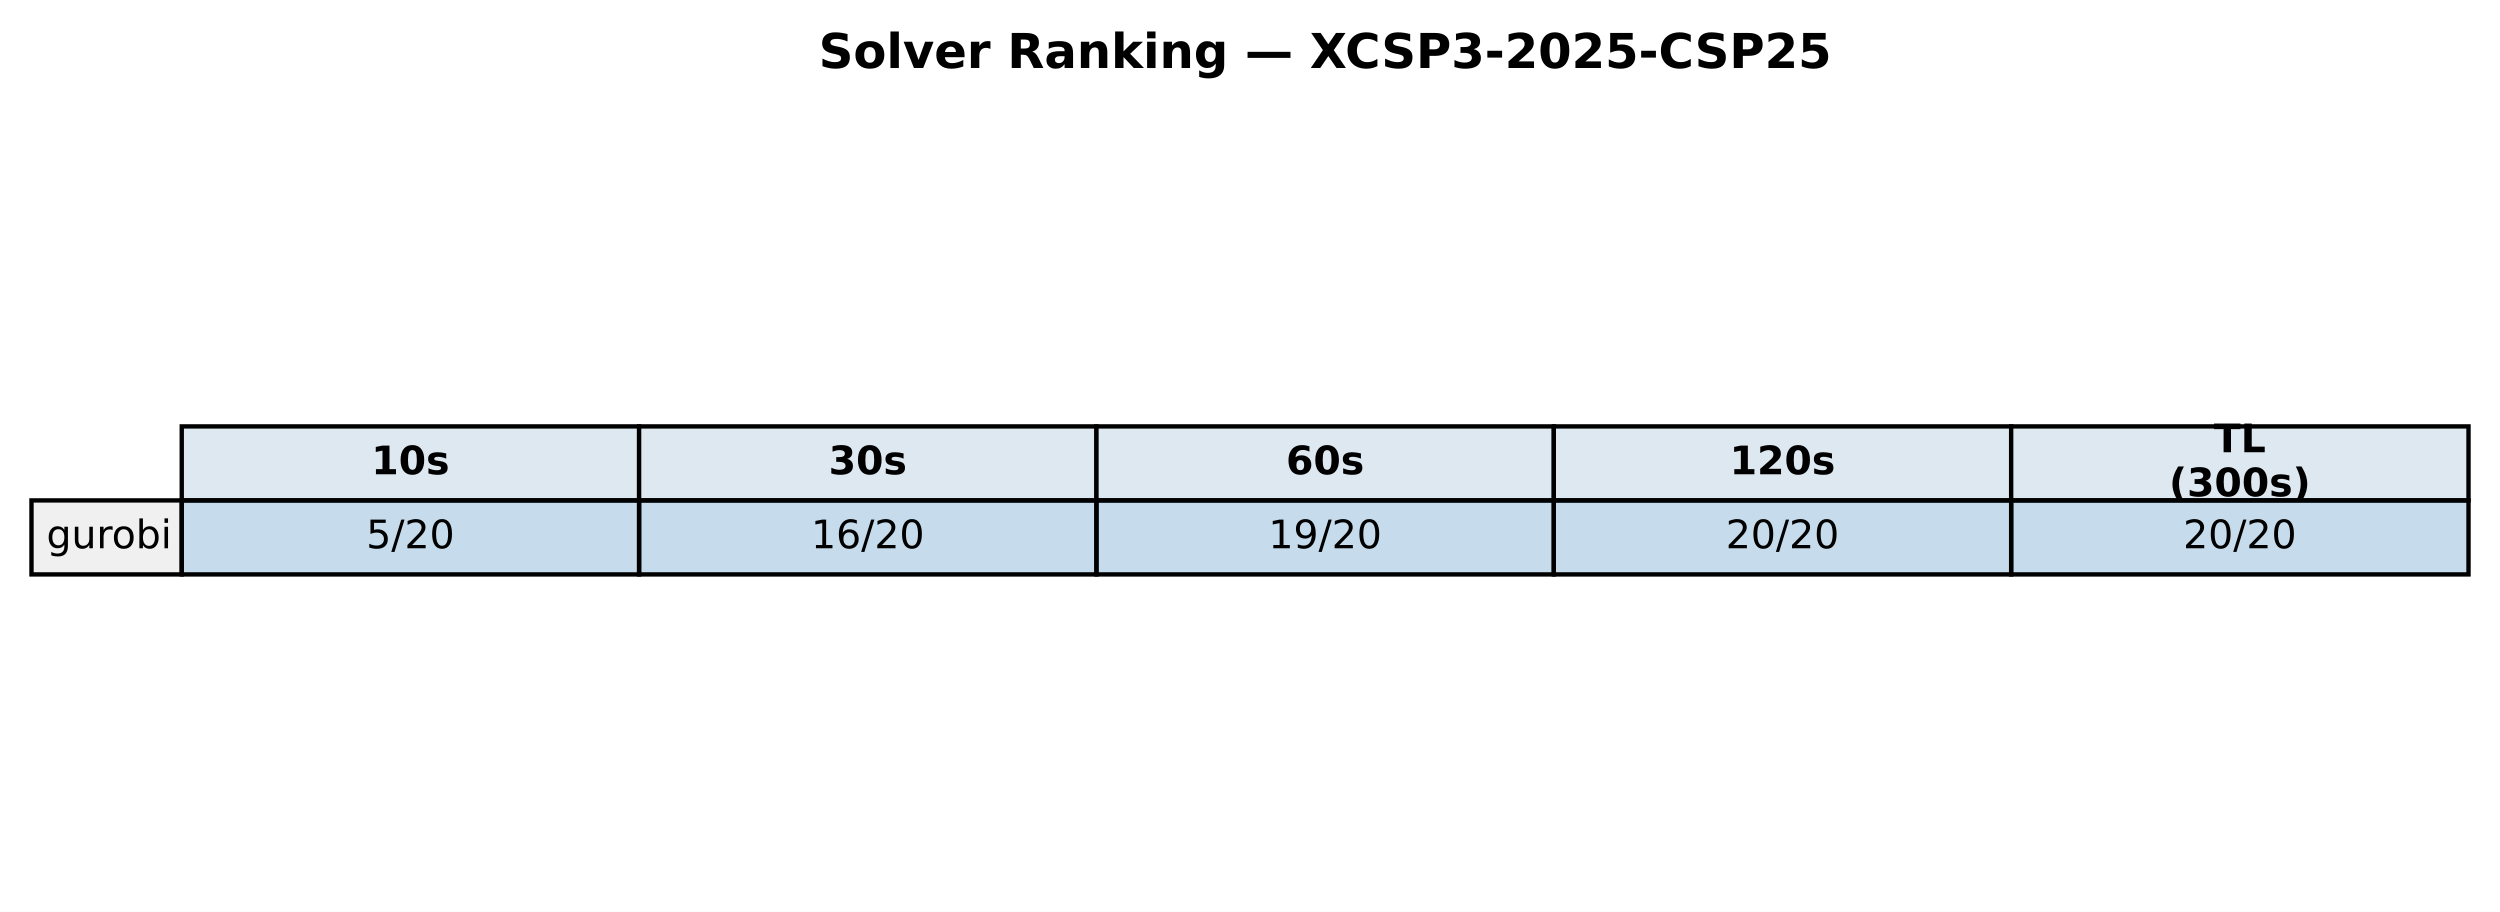
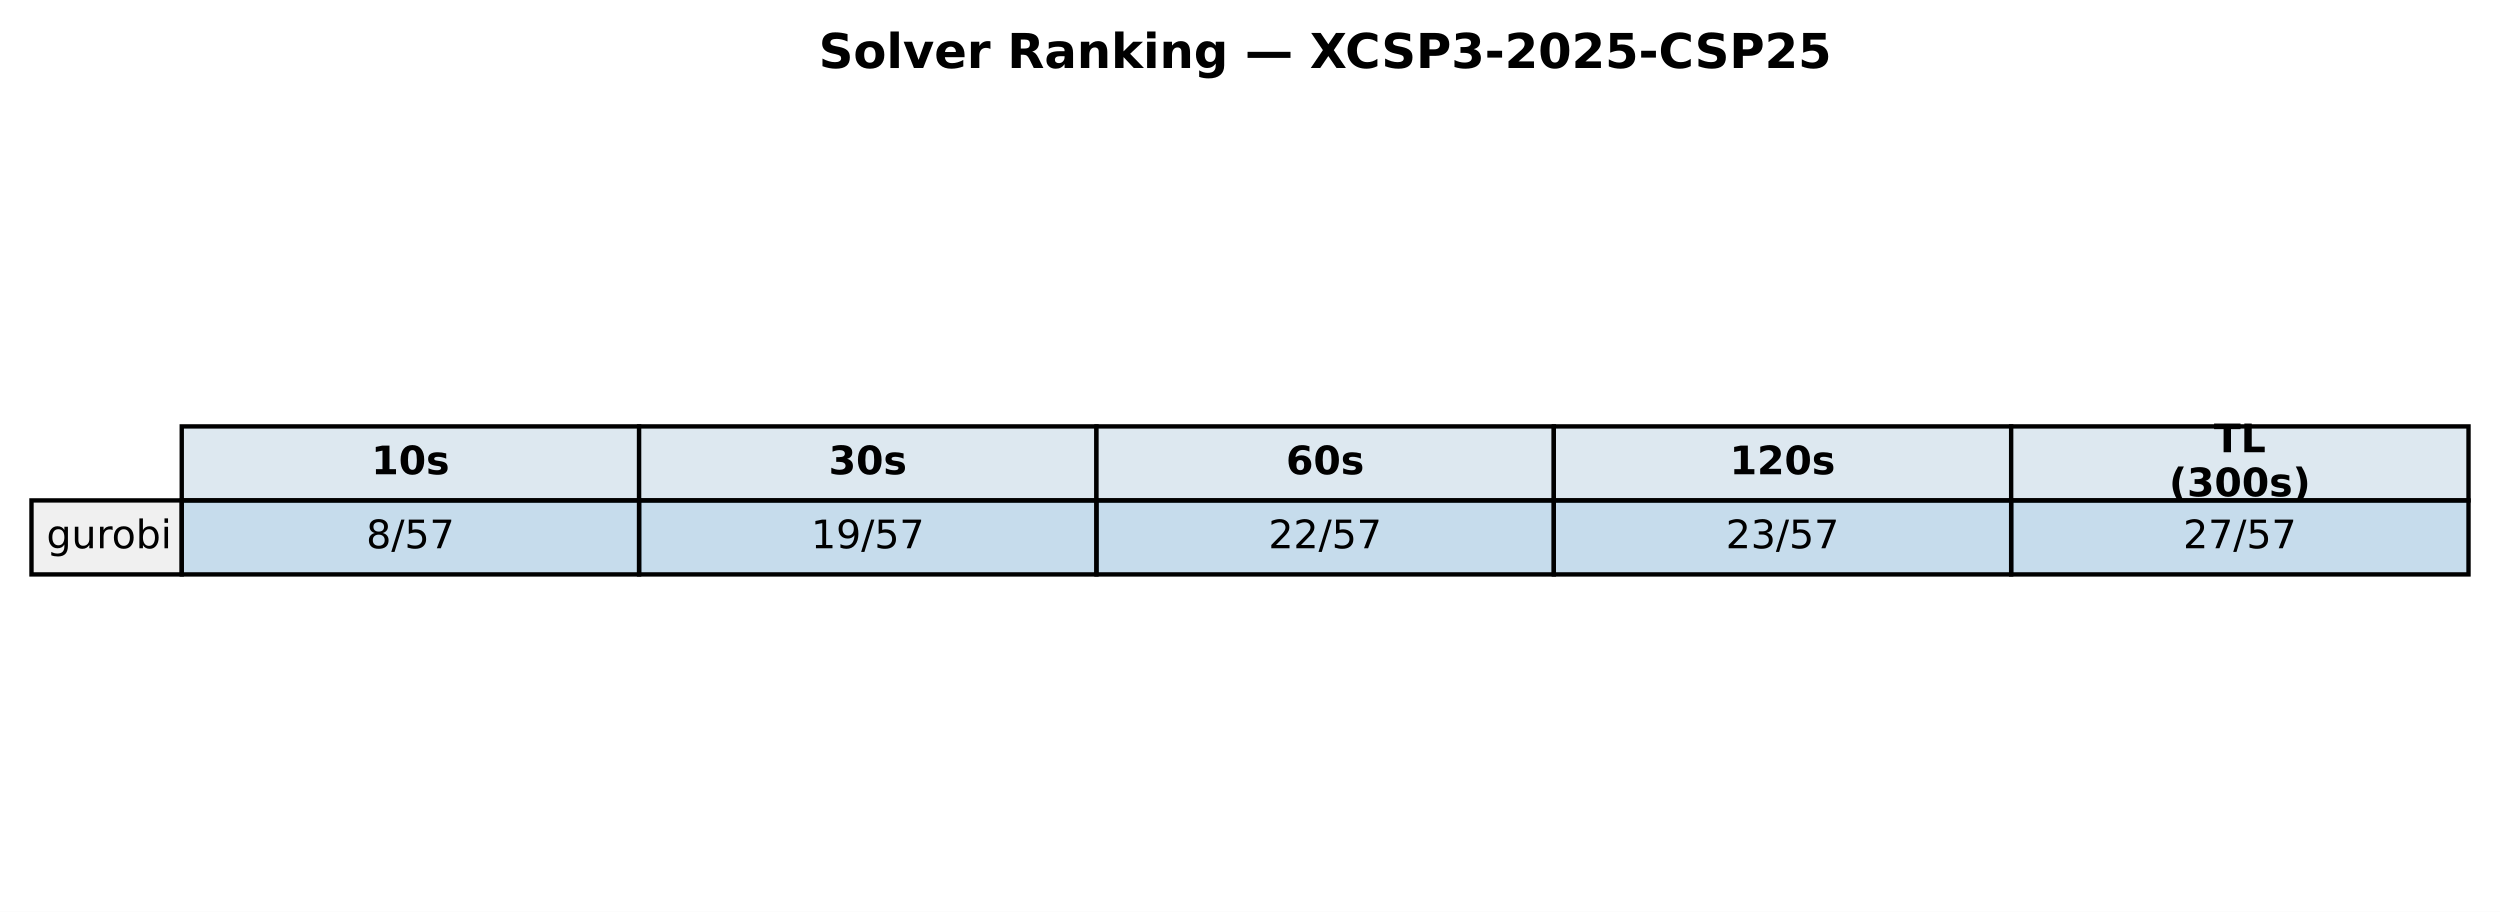
<svg xmlns="http://www.w3.org/2000/svg" xmlns:xlink="http://www.w3.org/1999/xlink" width="571.72pt" height="208.518pt" viewBox="0 0 571.72 208.518" version="1.1">
  <defs>
    <style type="text/css">*{stroke-linejoin: round; stroke-linecap: butt}</style>
  </defs>
  <g id="figure_1">
    <g id="patch_1">
      <path d="M 0 208.518  L 571.72 208.518  L 571.72 0  L 0 0  z " style="fill: #ffffff" />
    </g>
    <g id="axes_1">
      <g id="table_1">
        <g id="patch_2">
          <path d="M 41.563 114.438  L 146.154 114.438  L 146.154 97.514  L 41.563 97.514  z " style="fill: #dde8f0; stroke: #000000; stroke-linejoin: miter" />
        </g>
        <g id="text_1">
          <g transform="translate(84.91809 108.4594) scale(0.09 -0.09)">
            <defs>
              <path id="DejaVuSans-Bold-31" d="M 750 831  L 1813 831  L 1813 3847  L 722 3622  L 722 4441  L 1806 4666  L 2950 4666  L 2950 831  L 4013 831  L 4013 0  L 750 0  L 750 831  z " transform="scale(0.015625)" />
              <path id="DejaVuSans-Bold-30" d="M 2944 2338  Q 2944 3213 2780 3570  Q 2616 3928 2228 3928  Q 1841 3928 1675 3570  Q 1509 3213 1509 2338  Q 1509 1453 1675 1090  Q 1841 728 2228 728  Q 2613 728 2778 1090  Q 2944 1453 2944 2338  z M 4147 2328  Q 4147 1169 3647 539  Q 3147 -91 2228 -91  Q 1306 -91 806 539  Q 306 1169 306 2328  Q 306 3491 806 4120  Q 1306 4750 2228 4750  Q 3147 4750 3647 4120  Q 4147 3491 4147 2328  z " transform="scale(0.015625)" />
              <path id="DejaVuSans-Bold-73" d="M 3272 3391  L 3272 2541  Q 2913 2691 2578 2766  Q 2244 2841 1947 2841  Q 1628 2841 1473 2761  Q 1319 2681 1319 2516  Q 1319 2381 1436 2309  Q 1553 2238 1856 2203  L 2053 2175  Q 2913 2066 3209 1816  Q 3506 1566 3506 1031  Q 3506 472 3093 190  Q 2681 -91 1863 -91  Q 1516 -91 1145 -36  Q 775 19 384 128  L 384 978  Q 719 816 1070 734  Q 1422 653 1784 653  Q 2113 653 2278 743  Q 2444 834 2444 1013  Q 2444 1163 2330 1236  Q 2216 1309 1875 1350  L 1678 1375  Q 931 1469 631 1722  Q 331 1975 331 2491  Q 331 3047 712 3315  Q 1094 3584 1881 3584  Q 2191 3584 2531 3537  Q 2872 3491 3272 3391  z " transform="scale(0.015625)" />
            </defs>
            <use xlink:href="#DejaVuSans-Bold-31" />
            <use xlink:href="#DejaVuSans-Bold-30" transform="translate(69.58008 0)" />
            <use xlink:href="#DejaVuSans-Bold-73" transform="translate(139.1602 0)" />
          </g>
        </g>
        <g id="patch_3">
          <path d="M 146.154 114.438  L 250.746 114.438  L 250.746 97.514  L 146.154 97.514  z " style="fill: #dde8f0; stroke: #000000; stroke-linejoin: miter" />
        </g>
        <g id="text_2">
          <g transform="translate(189.5096 108.4594) scale(0.09 -0.09)">
            <defs>
              <path id="DejaVuSans-Bold-33" d="M 2981 2516  Q 3453 2394 3698 2092  Q 3944 1791 3944 1325  Q 3944 631 3412 270  Q 2881 -91 1863 -91  Q 1503 -91 1142 -33  Q 781 25 428 141  L 428 1069  Q 766 900 1098 814  Q 1431 728 1753 728  Q 2231 728 2486 893  Q 2741 1059 2741 1369  Q 2741 1688 2480 1852  Q 2219 2016 1709 2016  L 1228 2016  L 1228 2791  L 1734 2791  Q 2188 2791 2409 2933  Q 2631 3075 2631 3366  Q 2631 3634 2415 3781  Q 2200 3928 1806 3928  Q 1516 3928 1219 3862  Q 922 3797 628 3669  L 628 4550  Q 984 4650 1334 4700  Q 1684 4750 2022 4750  Q 2931 4750 3382 4451  Q 3834 4153 3834 3553  Q 3834 3144 3618 2883  Q 3403 2622 2981 2516  z " transform="scale(0.015625)" />
            </defs>
            <use xlink:href="#DejaVuSans-Bold-33" />
            <use xlink:href="#DejaVuSans-Bold-30" transform="translate(69.58008 0)" />
            <use xlink:href="#DejaVuSans-Bold-73" transform="translate(139.1602 0)" />
          </g>
        </g>
        <g id="patch_4">
          <path d="M 250.746 114.438  L 355.337 114.438  L 355.337 97.514  L 250.746 97.514  z " style="fill: #dde8f0; stroke: #000000; stroke-linejoin: miter" />
        </g>
        <g id="text_3">
          <g transform="translate(294.1011 108.4594) scale(0.09 -0.09)">
            <defs>
              <path id="DejaVuSans-Bold-36" d="M 2316 2303  Q 2000 2303 1842 2098  Q 1684 1894 1684 1484  Q 1684 1075 1842 870  Q 2000 666 2316 666  Q 2634 666 2792 870  Q 2950 1075 2950 1484  Q 2950 1894 2792 2098  Q 2634 2303 2316 2303  z M 3803 4544  L 3803 3681  Q 3506 3822 3243 3889  Q 2981 3956 2731 3956  Q 2194 3956 1894 3657  Q 1594 3359 1544 2772  Q 1750 2925 1990 3001  Q 2231 3078 2516 3078  Q 3231 3078 3670 2659  Q 4109 2241 4109 1563  Q 4109 813 3618 361  Q 3128 -91 2303 -91  Q 1394 -91 895 523  Q 397 1138 397 2266  Q 397 3422 980 4083  Q 1563 4744 2578 4744  Q 2900 4744 3203 4694  Q 3506 4644 3803 4544  z " transform="scale(0.015625)" />
            </defs>
            <use xlink:href="#DejaVuSans-Bold-36" />
            <use xlink:href="#DejaVuSans-Bold-30" transform="translate(69.58008 0)" />
            <use xlink:href="#DejaVuSans-Bold-73" transform="translate(139.1602 0)" />
          </g>
        </g>
        <g id="patch_5">
          <path d="M 355.337 114.438  L 459.929 114.438  L 459.929 97.514  L 355.337 97.514  z " style="fill: #dde8f0; stroke: #000000; stroke-linejoin: miter" />
        </g>
        <g id="text_4">
          <g transform="translate(395.5616 108.4594) scale(0.09 -0.09)">
            <defs>
              <path id="DejaVuSans-Bold-32" d="M 1844 884  L 3897 884  L 3897 0  L 506 0  L 506 884  L 2209 2388  Q 2438 2594 2547 2791  Q 2656 2988 2656 3200  Q 2656 3528 2436 3728  Q 2216 3928 1850 3928  Q 1569 3928 1234 3808  Q 900 3688 519 3450  L 519 4475  Q 925 4609 1322 4679  Q 1719 4750 2100 4750  Q 2938 4750 3402 4381  Q 3866 4013 3866 3353  Q 3866 2972 3669 2642  Q 3472 2313 2841 1759  L 1844 884  z " transform="scale(0.015625)" />
            </defs>
            <use xlink:href="#DejaVuSans-Bold-31" />
            <use xlink:href="#DejaVuSans-Bold-32" transform="translate(69.58008 0)" />
            <use xlink:href="#DejaVuSans-Bold-30" transform="translate(139.1602 0)" />
            <use xlink:href="#DejaVuSans-Bold-73" transform="translate(208.7402 0)" />
          </g>
        </g>
        <g id="patch_6">
          <path d="M 459.929 114.438  L 564.52 114.438  L 564.52 97.514  L 459.929 97.514  z " style="fill: #dde8f0; stroke: #000000; stroke-linejoin: miter" />
        </g>
        <g id="text_5">
          <g transform="translate(506.2872 103.4204) scale(0.09 -0.09)">
            <defs>
              <path id="DejaVuSans-Bold-54" d="M 31 4666  L 4331 4666  L 4331 3756  L 2784 3756  L 2784 0  L 1581 0  L 1581 3756  L 31 3756  L 31 4666  z " transform="scale(0.015625)" />
              <path id="DejaVuSans-Bold-4c" d="M 588 4666  L 1791 4666  L 1791 909  L 3903 909  L 3903 0  L 588 0  L 588 4666  z " transform="scale(0.015625)" />
            </defs>
            <use xlink:href="#DejaVuSans-Bold-54" />
            <use xlink:href="#DejaVuSans-Bold-4c" transform="translate(68.21289 0)" />
          </g>
          <g transform="translate(496.0399 113.4984) scale(0.09 -0.09)">
            <defs>
              <path id="DejaVuSans-Bold-28" d="M 2413 -844  L 1484 -844  Q 1006 -72 778 623  Q 550 1319 550 2003  Q 550 2688 779 3389  Q 1009 4091 1484 4856  L 2413 4856  Q 2013 4116 1813 3408  Q 1613 2700 1613 2009  Q 1613 1319 1811 609  Q 2009 -100 2413 -844  z " transform="scale(0.015625)" />
              <path id="DejaVuSans-Bold-29" d="M 513 -844  Q 913 -100 1113 609  Q 1313 1319 1313 2009  Q 1313 2700 1113 3408  Q 913 4116 513 4856  L 1441 4856  Q 1916 4091 2145 3389  Q 2375 2688 2375 2003  Q 2375 1319 2147 623  Q 1919 -72 1441 -844  L 513 -844  z " transform="scale(0.015625)" />
            </defs>
            <use xlink:href="#DejaVuSans-Bold-28" />
            <use xlink:href="#DejaVuSans-Bold-33" transform="translate(45.70312 0)" />
            <use xlink:href="#DejaVuSans-Bold-30" transform="translate(115.2832 0)" />
            <use xlink:href="#DejaVuSans-Bold-30" transform="translate(184.8633 0)" />
            <use xlink:href="#DejaVuSans-Bold-73" transform="translate(254.4434 0)" />
            <use xlink:href="#DejaVuSans-Bold-29" transform="translate(313.9648 0)" />
          </g>
        </g>
        <g id="patch_7">
          <path d="M 7.2 131.363  L 41.563 131.363  L 41.563 114.438  L 7.2 114.438  z " style="fill: #f0f0f0; stroke: #000000; stroke-linejoin: miter" />
        </g>
        <g id="text_6">
          <g transform="translate(10.63626 125.3841) scale(0.09 -0.09)">
            <defs>
              <path id="DejaVuSans-67" d="M 2906 1791  Q 2906 2416 2648 2759  Q 2391 3103 1925 3103  Q 1463 3103 1205 2759  Q 947 2416 947 1791  Q 947 1169 1205 825  Q 1463 481 1925 481  Q 2391 481 2648 825  Q 2906 1169 2906 1791  z M 3481 434  Q 3481 -459 3084 -895  Q 2688 -1331 1869 -1331  Q 1566 -1331 1297 -1286  Q 1028 -1241 775 -1147  L 775 -588  Q 1028 -725 1275 -790  Q 1522 -856 1778 -856  Q 2344 -856 2625 -561  Q 2906 -266 2906 331  L 2906 616  Q 2728 306 2450 153  Q 2172 0 1784 0  Q 1141 0 747 490  Q 353 981 353 1791  Q 353 2603 747 3093  Q 1141 3584 1784 3584  Q 2172 3584 2450 3431  Q 2728 3278 2906 2969  L 2906 3500  L 3481 3500  L 3481 434  z " transform="scale(0.015625)" />
              <path id="DejaVuSans-75" d="M 544 1381  L 544 3500  L 1119 3500  L 1119 1403  Q 1119 906 1312 657  Q 1506 409 1894 409  Q 2359 409 2629 706  Q 2900 1003 2900 1516  L 2900 3500  L 3475 3500  L 3475 0  L 2900 0  L 2900 538  Q 2691 219 2414 64  Q 2138 -91 1772 -91  Q 1169 -91 856 284  Q 544 659 544 1381  z M 1991 3584  L 1991 3584  z " transform="scale(0.015625)" />
              <path id="DejaVuSans-72" d="M 2631 2963  Q 2534 3019 2420 3045  Q 2306 3072 2169 3072  Q 1681 3072 1420 2755  Q 1159 2438 1159 1844  L 1159 0  L 581 0  L 581 3500  L 1159 3500  L 1159 2956  Q 1341 3275 1631 3429  Q 1922 3584 2338 3584  Q 2397 3584 2469 3576  Q 2541 3569 2628 3553  L 2631 2963  z " transform="scale(0.015625)" />
              <path id="DejaVuSans-6f" d="M 1959 3097  Q 1497 3097 1228 2736  Q 959 2375 959 1747  Q 959 1119 1226 758  Q 1494 397 1959 397  Q 2419 397 2687 759  Q 2956 1122 2956 1747  Q 2956 2369 2687 2733  Q 2419 3097 1959 3097  z M 1959 3584  Q 2709 3584 3137 3096  Q 3566 2609 3566 1747  Q 3566 888 3137 398  Q 2709 -91 1959 -91  Q 1206 -91 779 398  Q 353 888 353 1747  Q 353 2609 779 3096  Q 1206 3584 1959 3584  z " transform="scale(0.015625)" />
              <path id="DejaVuSans-62" d="M 3116 1747  Q 3116 2381 2855 2742  Q 2594 3103 2138 3103  Q 1681 3103 1420 2742  Q 1159 2381 1159 1747  Q 1159 1113 1420 752  Q 1681 391 2138 391  Q 2594 391 2855 752  Q 3116 1113 3116 1747  z M 1159 2969  Q 1341 3281 1617 3432  Q 1894 3584 2278 3584  Q 2916 3584 3314 3078  Q 3713 2572 3713 1747  Q 3713 922 3314 415  Q 2916 -91 2278 -91  Q 1894 -91 1617 61  Q 1341 213 1159 525  L 1159 0  L 581 0  L 581 4863  L 1159 4863  L 1159 2969  z " transform="scale(0.015625)" />
              <path id="DejaVuSans-69" d="M 603 3500  L 1178 3500  L 1178 0  L 603 0  L 603 3500  z M 603 4863  L 1178 4863  L 1178 4134  L 603 4134  L 603 4863  z " transform="scale(0.015625)" />
            </defs>
            <use xlink:href="#DejaVuSans-67" />
            <use xlink:href="#DejaVuSans-75" transform="translate(63.47656 0)" />
            <use xlink:href="#DejaVuSans-72" transform="translate(126.8555 0)" />
            <use xlink:href="#DejaVuSans-6f" transform="translate(165.7188 0)" />
            <use xlink:href="#DejaVuSans-62" transform="translate(226.9004 0)" />
            <use xlink:href="#DejaVuSans-69" transform="translate(290.377 0)" />
          </g>
        </g>
        <g id="patch_8">
          <path d="M 41.563 131.363  L 146.154 131.363  L 146.154 114.438  L 41.563 114.438  z " style="fill: #1f77b4; fill-opacity: 0.25; stroke: #000000; stroke-linejoin: miter" />
        </g>
        <g id="text_7">
          <g transform="translate(83.75301 125.3841) scale(0.09 -0.09)">
            <defs>
+               <path id="DejaVuSans-38" d="M 2034 2216  Q 1584 2216 1326 1975  Q 1069 1734 1069 1313  Q 1069 891 1326 650  Q 1584 409 2034 409  Q 2484 409 2743 651  Q 3003 894 3003 1313  Q 3003 1734 2745 1975  Q 2488 2216 2034 2216  z M 1403 2484  Q 997 2584 770 2862  Q 544 3141 544 3541  Q 544 4100 942 4425  Q 1341 4750 2034 4750  Q 2731 4750 3128 4425  Q 3525 4100 3525 3541  Q 3525 3141 3298 2862  Q 3072 2584 2669 2484  Q 3125 2378 3379 2068  Q 3634 1759 3634 1313  Q 3634 634 3220 271  Q 2806 -91 2034 -91  Q 1263 -91 848 271  Q 434 634 434 1313  Q 434 1759 690 2068  Q 947 2378 1403 2484  z M 1172 3481  Q 1172 3119 1398 2916  Q 1625 2713 2034 2713  Q 2441 2713 2670 2916  Q 2900 3119 2900 3481  Q 2900 3844 2670 4047  Q 2441 4250 2034 4250  Q 1625 4250 1398 4047  Q 1172 3844 1172 3481  z " transform="scale(0.015625)" />
+               <path id="DejaVuSans-2f" d="M 1625 4666  L 2156 4666  L 531 -594  L 0 -594  L 1625 4666  z " transform="scale(0.015625)" />
              <path id="DejaVuSans-35" d="M 691 4666  L 3169 4666  L 3169 4134  L 1269 4134  L 1269 2991  Q 1406 3038 1543 3061  Q 1681 3084 1819 3084  Q 2600 3084 3056 2656  Q 3513 2228 3513 1497  Q 3513 744 3044 326  Q 2575 -91 1722 -91  Q 1428 -91 1123 -41  Q 819 9 494 109  L 494 744  Q 775 591 1075 516  Q 1375 441 1709 441  Q 2250 441 2565 725  Q 2881 1009 2881 1497  Q 2881 1984 2565 2268  Q 2250 2553 1709 2553  Q 1456 2553 1204 2497  Q 953 2441 691 2322  L 691 4666  z " transform="scale(0.015625)" />
-               <path id="DejaVuSans-2f" d="M 1625 4666  L 2156 4666  L 531 -594  L 0 -594  L 1625 4666  z " transform="scale(0.015625)" />
-               <path id="DejaVuSans-32" d="M 1228 531  L 3431 531  L 3431 0  L 469 0  L 469 531  Q 828 903 1448 1529  Q 2069 2156 2228 2338  Q 2531 2678 2651 2914  Q 2772 3150 2772 3378  Q 2772 3750 2511 3984  Q 2250 4219 1831 4219  Q 1534 4219 1204 4116  Q 875 4013 500 3803  L 500 4441  Q 881 4594 1212 4672  Q 1544 4750 1819 4750  Q 2544 4750 2975 4387  Q 3406 4025 3406 3419  Q 3406 3131 3298 2873  Q 3191 2616 2906 2266  Q 2828 2175 2409 1742  Q 1991 1309 1228 531  z " transform="scale(0.015625)" />
-               <path id="DejaVuSans-30" d="M 2034 4250  Q 1547 4250 1301 3770  Q 1056 3291 1056 2328  Q 1056 1369 1301 889  Q 1547 409 2034 409  Q 2525 409 2770 889  Q 3016 1369 3016 2328  Q 3016 3291 2770 3770  Q 2525 4250 2034 4250  z M 2034 4750  Q 2819 4750 3233 4129  Q 3647 3509 3647 2328  Q 3647 1150 3233 529  Q 2819 -91 2034 -91  Q 1250 -91 836 529  Q 422 1150 422 2328  Q 422 3509 836 4129  Q 1250 4750 2034 4750  z " transform="scale(0.015625)" />
-             </defs>
-             <use xlink:href="#DejaVuSans-35" />
+               <path id="DejaVuSans-37" d="M 525 4666  L 3525 4666  L 3525 4397  L 1831 0  L 1172 0  L 2766 4134  L 525 4134  L 525 4666  z " transform="scale(0.015625)" />
+             </defs>
+             <use xlink:href="#DejaVuSans-38" />
            <use xlink:href="#DejaVuSans-2f" transform="translate(63.62305 0)" />
-             <use xlink:href="#DejaVuSans-32" transform="translate(97.31445 0)" />
-             <use xlink:href="#DejaVuSans-30" transform="translate(160.9375 0)" />
+             <use xlink:href="#DejaVuSans-35" transform="translate(97.31445 0)" />
+             <use xlink:href="#DejaVuSans-37" transform="translate(160.9375 0)" />
          </g>
        </g>
        <g id="patch_9">
          <path d="M 146.154 131.363  L 250.746 131.363  L 250.746 114.438  L 146.154 114.438  z " style="fill: #1f77b4; fill-opacity: 0.25; stroke: #000000; stroke-linejoin: miter" />
        </g>
        <g id="text_8">
          <g transform="translate(185.4814 125.3841) scale(0.09 -0.09)">
            <defs>
              <path id="DejaVuSans-31" d="M 794 531  L 1825 531  L 1825 4091  L 703 3866  L 703 4441  L 1819 4666  L 2450 4666  L 2450 531  L 3481 531  L 3481 0  L 794 0  L 794 531  z " transform="scale(0.015625)" />
-               <path id="DejaVuSans-36" d="M 2113 2584  Q 1688 2584 1439 2293  Q 1191 2003 1191 1497  Q 1191 994 1439 701  Q 1688 409 2113 409  Q 2538 409 2786 701  Q 3034 994 3034 1497  Q 3034 2003 2786 2293  Q 2538 2584 2113 2584  z M 3366 4563  L 3366 3988  Q 3128 4100 2886 4159  Q 2644 4219 2406 4219  Q 1781 4219 1451 3797  Q 1122 3375 1075 2522  Q 1259 2794 1537 2939  Q 1816 3084 2150 3084  Q 2853 3084 3261 2657  Q 3669 2231 3669 1497  Q 3669 778 3244 343  Q 2819 -91 2113 -91  Q 1303 -91 875 529  Q 447 1150 447 2328  Q 447 3434 972 4092  Q 1497 4750 2381 4750  Q 2619 4750 2861 4703  Q 3103 4656 3366 4563  z " transform="scale(0.015625)" />
+               <path id="DejaVuSans-39" d="M 703 97  L 703 672  Q 941 559 1184 500  Q 1428 441 1663 441  Q 2288 441 2617 861  Q 2947 1281 2994 2138  Q 2813 1869 2534 1725  Q 2256 1581 1919 1581  Q 1219 1581 811 2004  Q 403 2428 403 3163  Q 403 3881 828 4315  Q 1253 4750 1959 4750  Q 2769 4750 3195 4129  Q 3622 3509 3622 2328  Q 3622 1225 3098 567  Q 2575 -91 1691 -91  Q 1453 -91 1209 -44  Q 966 3 703 97  z M 1959 2075  Q 2384 2075 2632 2365  Q 2881 2656 2881 3163  Q 2881 3666 2632 3958  Q 2384 4250 1959 4250  Q 1534 4250 1286 3958  Q 1038 3666 1038 3163  Q 1038 2656 1286 2365  Q 1534 2075 1959 2075  z " transform="scale(0.015625)" />
            </defs>
            <use xlink:href="#DejaVuSans-31" />
-             <use xlink:href="#DejaVuSans-36" transform="translate(63.62305 0)" />
-             <use xlink:href="#DejaVuSans-2f" transform="translate(127.2461 0)" />
-             <use xlink:href="#DejaVuSans-32" transform="translate(160.9375 0)" />
-             <use xlink:href="#DejaVuSans-30" transform="translate(224.5605 0)" />
+             <use xlink:href="#DejaVuSans-39" transform="translate(63.62305 0)" />
+             <use xlink:href="#DejaVuSans-2f" transform="translate(127.2461 0)" />
+             <use xlink:href="#DejaVuSans-35" transform="translate(160.9375 0)" />
+             <use xlink:href="#DejaVuSans-37" transform="translate(224.5605 0)" />
          </g>
        </g>
        <g id="patch_10">
          <path d="M 250.746 131.363  L 355.337 131.363  L 355.337 114.438  L 250.746 114.438  z " style="fill: #1f77b4; fill-opacity: 0.25; stroke: #000000; stroke-linejoin: miter" />
        </g>
        <g id="text_9">
          <g transform="translate(290.0729 125.3841) scale(0.09 -0.09)">
            <defs>
-               <path id="DejaVuSans-39" d="M 703 97  L 703 672  Q 941 559 1184 500  Q 1428 441 1663 441  Q 2288 441 2617 861  Q 2947 1281 2994 2138  Q 2813 1869 2534 1725  Q 2256 1581 1919 1581  Q 1219 1581 811 2004  Q 403 2428 403 3163  Q 403 3881 828 4315  Q 1253 4750 1959 4750  Q 2769 4750 3195 4129  Q 3622 3509 3622 2328  Q 3622 1225 3098 567  Q 2575 -91 1691 -91  Q 1453 -91 1209 -44  Q 966 3 703 97  z M 1959 2075  Q 2384 2075 2632 2365  Q 2881 2656 2881 3163  Q 2881 3666 2632 3958  Q 2384 4250 1959 4250  Q 1534 4250 1286 3958  Q 1038 3666 1038 3163  Q 1038 2656 1286 2365  Q 1534 2075 1959 2075  z " transform="scale(0.015625)" />
-             </defs>
-             <use xlink:href="#DejaVuSans-31" />
-             <use xlink:href="#DejaVuSans-39" transform="translate(63.62305 0)" />
-             <use xlink:href="#DejaVuSans-2f" transform="translate(127.2461 0)" />
-             <use xlink:href="#DejaVuSans-32" transform="translate(160.9375 0)" />
-             <use xlink:href="#DejaVuSans-30" transform="translate(224.5605 0)" />
+               <path id="DejaVuSans-32" d="M 1228 531  L 3431 531  L 3431 0  L 469 0  L 469 531  Q 828 903 1448 1529  Q 2069 2156 2228 2338  Q 2531 2678 2651 2914  Q 2772 3150 2772 3378  Q 2772 3750 2511 3984  Q 2250 4219 1831 4219  Q 1534 4219 1204 4116  Q 875 4013 500 3803  L 500 4441  Q 881 4594 1212 4672  Q 1544 4750 1819 4750  Q 2544 4750 2975 4387  Q 3406 4025 3406 3419  Q 3406 3131 3298 2873  Q 3191 2616 2906 2266  Q 2828 2175 2409 1742  Q 1991 1309 1228 531  z " transform="scale(0.015625)" />
+             </defs>
+             <use xlink:href="#DejaVuSans-32" />
+             <use xlink:href="#DejaVuSans-32" transform="translate(63.62305 0)" />
+             <use xlink:href="#DejaVuSans-2f" transform="translate(127.2461 0)" />
+             <use xlink:href="#DejaVuSans-35" transform="translate(160.9375 0)" />
+             <use xlink:href="#DejaVuSans-37" transform="translate(224.5605 0)" />
          </g>
        </g>
        <g id="patch_11">
          <path d="M 355.337 131.363  L 459.929 131.363  L 459.929 114.438  L 355.337 114.438  z " style="fill: #1f77b4; fill-opacity: 0.25; stroke: #000000; stroke-linejoin: miter" />
        </g>
        <g id="text_10">
          <g transform="translate(394.6644 125.3841) scale(0.09 -0.09)">
+             <defs>
+               <path id="DejaVuSans-33" d="M 2597 2516  Q 3050 2419 3304 2112  Q 3559 1806 3559 1356  Q 3559 666 3084 287  Q 2609 -91 1734 -91  Q 1441 -91 1130 -33  Q 819 25 488 141  L 488 750  Q 750 597 1062 519  Q 1375 441 1716 441  Q 2309 441 2620 675  Q 2931 909 2931 1356  Q 2931 1769 2642 2001  Q 2353 2234 1838 2234  L 1294 2234  L 1294 2753  L 1863 2753  Q 2328 2753 2575 2939  Q 2822 3125 2822 3475  Q 2822 3834 2567 4026  Q 2313 4219 1838 4219  Q 1578 4219 1281 4162  Q 984 4106 628 3988  L 628 4550  Q 988 4650 1302 4700  Q 1616 4750 1894 4750  Q 2613 4750 3031 4423  Q 3450 4097 3450 3541  Q 3450 3153 3228 2886  Q 3006 2619 2597 2516  z " transform="scale(0.015625)" />
+             </defs>
            <use xlink:href="#DejaVuSans-32" />
-             <use xlink:href="#DejaVuSans-30" transform="translate(63.62305 0)" />
-             <use xlink:href="#DejaVuSans-2f" transform="translate(127.2461 0)" />
-             <use xlink:href="#DejaVuSans-32" transform="translate(160.9375 0)" />
-             <use xlink:href="#DejaVuSans-30" transform="translate(224.5605 0)" />
+             <use xlink:href="#DejaVuSans-33" transform="translate(63.62305 0)" />
+             <use xlink:href="#DejaVuSans-2f" transform="translate(127.2461 0)" />
+             <use xlink:href="#DejaVuSans-35" transform="translate(160.9375 0)" />
+             <use xlink:href="#DejaVuSans-37" transform="translate(224.5605 0)" />
          </g>
        </g>
        <g id="patch_12">
          <path d="M 459.929 131.363  L 564.52 131.363  L 564.52 114.438  L 459.929 114.438  z " style="fill: #1f77b4; fill-opacity: 0.25; stroke: #000000; stroke-linejoin: miter" />
        </g>
        <g id="text_11">
          <g transform="translate(499.256 125.3841) scale(0.09 -0.09)">
            <use xlink:href="#DejaVuSans-32" />
-             <use xlink:href="#DejaVuSans-30" transform="translate(63.62305 0)" />
-             <use xlink:href="#DejaVuSans-2f" transform="translate(127.2461 0)" />
-             <use xlink:href="#DejaVuSans-32" transform="translate(160.9375 0)" />
-             <use xlink:href="#DejaVuSans-30" transform="translate(224.5605 0)" />
+             <use xlink:href="#DejaVuSans-37" transform="translate(63.62305 0)" />
+             <use xlink:href="#DejaVuSans-2f" transform="translate(127.2461 0)" />
+             <use xlink:href="#DejaVuSans-35" transform="translate(160.9375 0)" />
+             <use xlink:href="#DejaVuSans-37" transform="translate(224.5605 0)" />
          </g>
        </g>
      </g>
      <g id="text_12">
        <g transform="translate(187.2303 15.55828) scale(0.11 -0.11)">
          <defs>
            <path id="DejaVuSans-Bold-53" d="M 3834 4519  L 3834 3531  Q 3450 3703 3084 3790  Q 2719 3878 2394 3878  Q 1963 3878 1756 3759  Q 1550 3641 1550 3391  Q 1550 3203 1689 3098  Q 1828 2994 2194 2919  L 2706 2816  Q 3484 2659 3812 2340  Q 4141 2022 4141 1434  Q 4141 663 3683 286  Q 3225 -91 2284 -91  Q 1841 -91 1394 -6  Q 947 78 500 244  L 500 1259  Q 947 1022 1364 901  Q 1781 781 2169 781  Q 2563 781 2772 912  Q 2981 1044 2981 1288  Q 2981 1506 2839 1625  Q 2697 1744 2272 1838  L 1806 1941  Q 1106 2091 782 2419  Q 459 2747 459 3303  Q 459 4000 909 4375  Q 1359 4750 2203 4750  Q 2588 4750 2994 4692  Q 3400 4634 3834 4519  z " transform="scale(0.015625)" />
            <path id="DejaVuSans-Bold-6f" d="M 2203 2784  Q 1831 2784 1636 2517  Q 1441 2250 1441 1747  Q 1441 1244 1636 976  Q 1831 709 2203 709  Q 2569 709 2762 976  Q 2956 1244 2956 1747  Q 2956 2250 2762 2517  Q 2569 2784 2203 2784  z M 2203 3584  Q 3106 3584 3614 3096  Q 4122 2609 4122 1747  Q 4122 884 3614 396  Q 3106 -91 2203 -91  Q 1297 -91 786 396  Q 275 884 275 1747  Q 275 2609 786 3096  Q 1297 3584 2203 3584  z " transform="scale(0.015625)" />
            <path id="DejaVuSans-Bold-6c" d="M 538 4863  L 1656 4863  L 1656 0  L 538 0  L 538 4863  z " transform="scale(0.015625)" />
            <path id="DejaVuSans-Bold-76" d="M 97 3500  L 1216 3500  L 2088 1081  L 2956 3500  L 4078 3500  L 2700 0  L 1472 0  L 97 3500  z " transform="scale(0.015625)" />
            <path id="DejaVuSans-Bold-65" d="M 4031 1759  L 4031 1441  L 1416 1441  Q 1456 1047 1700 850  Q 1944 653 2381 653  Q 2734 653 3104 758  Q 3475 863 3866 1075  L 3866 213  Q 3469 63 3072 -14  Q 2675 -91 2278 -91  Q 1328 -91 801 392  Q 275 875 275 1747  Q 275 2603 792 3093  Q 1309 3584 2216 3584  Q 3041 3584 3536 3087  Q 4031 2591 4031 1759  z M 2881 2131  Q 2881 2450 2695 2645  Q 2509 2841 2209 2841  Q 1884 2841 1681 2658  Q 1478 2475 1428 2131  L 2881 2131  z " transform="scale(0.015625)" />
            <path id="DejaVuSans-Bold-72" d="M 3138 2547  Q 2991 2616 2845 2648  Q 2700 2681 2553 2681  Q 2122 2681 1889 2404  Q 1656 2128 1656 1613  L 1656 0  L 538 0  L 538 3500  L 1656 3500  L 1656 2925  Q 1872 3269 2151 3426  Q 2431 3584 2822 3584  Q 2878 3584 2943 3579  Q 3009 3575 3134 3559  L 3138 2547  z " transform="scale(0.015625)" />
            <path id="DejaVuSans-Bold-20" transform="scale(0.015625)" />
            <path id="DejaVuSans-Bold-52" d="M 2297 2597  Q 2675 2597 2839 2737  Q 3003 2878 3003 3200  Q 3003 3519 2839 3656  Q 2675 3794 2297 3794  L 1791 3794  L 1791 2597  L 2297 2597  z M 1791 1766  L 1791 0  L 588 0  L 588 4666  L 2425 4666  Q 3347 4666 3776 4356  Q 4206 4047 4206 3378  Q 4206 2916 3982 2619  Q 3759 2322 3309 2181  Q 3556 2125 3751 1926  Q 3947 1728 4147 1325  L 4800 0  L 3519 0  L 2950 1159  Q 2778 1509 2601 1637  Q 2425 1766 2131 1766  L 1791 1766  z " transform="scale(0.015625)" />
            <path id="DejaVuSans-Bold-61" d="M 2106 1575  Q 1756 1575 1579 1456  Q 1403 1338 1403 1106  Q 1403 894 1545 773  Q 1688 653 1941 653  Q 2256 653 2472 879  Q 2688 1106 2688 1447  L 2688 1575  L 2106 1575  z M 3816 1997  L 3816 0  L 2688 0  L 2688 519  Q 2463 200 2181 54  Q 1900 -91 1497 -91  Q 953 -91 614 226  Q 275 544 275 1050  Q 275 1666 698 1953  Q 1122 2241 2028 2241  L 2688 2241  L 2688 2328  Q 2688 2594 2478 2717  Q 2269 2841 1825 2841  Q 1466 2841 1156 2769  Q 847 2697 581 2553  L 581 3406  Q 941 3494 1303 3539  Q 1666 3584 2028 3584  Q 2975 3584 3395 3211  Q 3816 2838 3816 1997  z " transform="scale(0.015625)" />
            <path id="DejaVuSans-Bold-6e" d="M 4056 2131  L 4056 0  L 2931 0  L 2931 347  L 2931 1631  Q 2931 2084 2911 2256  Q 2891 2428 2841 2509  Q 2775 2619 2662 2680  Q 2550 2741 2406 2741  Q 2056 2741 1856 2470  Q 1656 2200 1656 1722  L 1656 0  L 538 0  L 538 3500  L 1656 3500  L 1656 2988  Q 1909 3294 2193 3439  Q 2478 3584 2822 3584  Q 3428 3584 3742 3212  Q 4056 2841 4056 2131  z " transform="scale(0.015625)" />
            <path id="DejaVuSans-Bold-6b" d="M 538 4863  L 1656 4863  L 1656 2216  L 2944 3500  L 4244 3500  L 2534 1894  L 4378 0  L 3022 0  L 1656 1459  L 1656 0  L 538 0  L 538 4863  z " transform="scale(0.015625)" />
            <path id="DejaVuSans-Bold-69" d="M 538 3500  L 1656 3500  L 1656 0  L 538 0  L 538 3500  z M 538 4863  L 1656 4863  L 1656 3950  L 538 3950  L 538 4863  z " transform="scale(0.015625)" />
            <path id="DejaVuSans-Bold-67" d="M 2919 594  Q 2688 288 2409 144  Q 2131 0 1766 0  Q 1125 0 706 504  Q 288 1009 288 1791  Q 288 2575 706 3076  Q 1125 3578 1766 3578  Q 2131 3578 2409 3434  Q 2688 3291 2919 2981  L 2919 3500  L 4044 3500  L 4044 353  Q 4044 -491 3511 -936  Q 2978 -1381 1966 -1381  Q 1638 -1381 1331 -1331  Q 1025 -1281 716 -1178  L 716 -306  Q 1009 -475 1290 -558  Q 1572 -641 1856 -641  Q 2406 -641 2662 -400  Q 2919 -159 2919 353  L 2919 594  z M 2181 2772  Q 1834 2772 1640 2515  Q 1447 2259 1447 1791  Q 1447 1309 1634 1061  Q 1822 813 2181 813  Q 2531 813 2725 1069  Q 2919 1325 2919 1791  Q 2919 2259 2725 2515  Q 2531 2772 2181 2772  z " transform="scale(0.015625)" />
            <path id="DejaVuSans-Bold-2014" d="M 344 2156  L 6056 2156  L 6056 1350  L 344 1350  L 344 2156  z " transform="scale(0.015625)" />
            <path id="DejaVuSans-Bold-58" d="M 3188 2381  L 4806 0  L 3553 0  L 2463 1594  L 1381 0  L 122 0  L 1741 2381  L 184 4666  L 1441 4666  L 2463 3163  L 3481 4666  L 4744 4666  L 3188 2381  z " transform="scale(0.015625)" />
            <path id="DejaVuSans-Bold-43" d="M 4288 256  Q 3956 84 3597 -3  Q 3238 -91 2847 -91  Q 1681 -91 1000 561  Q 319 1213 319 2328  Q 319 3447 1000 4098  Q 1681 4750 2847 4750  Q 3238 4750 3597 4662  Q 3956 4575 4288 4403  L 4288 3438  Q 3953 3666 3628 3772  Q 3303 3878 2944 3878  Q 2300 3878 1931 3465  Q 1563 3053 1563 2328  Q 1563 1606 1931 1193  Q 2300 781 2944 781  Q 3303 781 3628 887  Q 3953 994 4288 1222  L 4288 256  z " transform="scale(0.015625)" />
            <path id="DejaVuSans-Bold-50" d="M 588 4666  L 2584 4666  Q 3475 4666 3951 4270  Q 4428 3875 4428 3144  Q 4428 2409 3951 2014  Q 3475 1619 2584 1619  L 1791 1619  L 1791 0  L 588 0  L 588 4666  z M 1791 3794  L 1791 2491  L 2456 2491  Q 2806 2491 2997 2661  Q 3188 2831 3188 3144  Q 3188 3456 2997 3625  Q 2806 3794 2456 3794  L 1791 3794  z " transform="scale(0.015625)" />
            <path id="DejaVuSans-Bold-2d" d="M 347 2297  L 2309 2297  L 2309 1388  L 347 1388  L 347 2297  z " transform="scale(0.015625)" />
            <path id="DejaVuSans-Bold-35" d="M 678 4666  L 3669 4666  L 3669 3781  L 1638 3781  L 1638 3059  Q 1775 3097 1914 3117  Q 2053 3138 2203 3138  Q 3056 3138 3531 2711  Q 4006 2284 4006 1522  Q 4006 766 3489 337  Q 2972 -91 2053 -91  Q 1656 -91 1267 -14  Q 878 63 494 219  L 494 1166  Q 875 947 1217 837  Q 1559 728 1863 728  Q 2300 728 2551 942  Q 2803 1156 2803 1522  Q 2803 1891 2551 2103  Q 2300 2316 1863 2316  Q 1603 2316 1309 2248  Q 1016 2181 678 2041  L 678 4666  z " transform="scale(0.015625)" />
          </defs>
          <use xlink:href="#DejaVuSans-Bold-53" />
          <use xlink:href="#DejaVuSans-Bold-6f" transform="translate(72.02148 0)" />
          <use xlink:href="#DejaVuSans-Bold-6c" transform="translate(140.7227 0)" />
          <use xlink:href="#DejaVuSans-Bold-76" transform="translate(175 0)" />
          <use xlink:href="#DejaVuSans-Bold-65" transform="translate(240.1855 0)" />
          <use xlink:href="#DejaVuSans-Bold-72" transform="translate(308.0078 0)" />
          <use xlink:href="#DejaVuSans-Bold-20" transform="translate(357.3242 0)" />
          <use xlink:href="#DejaVuSans-Bold-52" transform="translate(392.1387 0)" />
          <use xlink:href="#DejaVuSans-Bold-61" transform="translate(469.1406 0)" />
          <use xlink:href="#DejaVuSans-Bold-6e" transform="translate(536.6211 0)" />
          <use xlink:href="#DejaVuSans-Bold-6b" transform="translate(607.8125 0)" />
          <use xlink:href="#DejaVuSans-Bold-69" transform="translate(674.3164 0)" />
          <use xlink:href="#DejaVuSans-Bold-6e" transform="translate(708.5938 0)" />
          <use xlink:href="#DejaVuSans-Bold-67" transform="translate(779.7852 0)" />
          <use xlink:href="#DejaVuSans-Bold-20" transform="translate(851.3672 0)" />
          <use xlink:href="#DejaVuSans-Bold-2014" transform="translate(886.1816 0)" />
          <use xlink:href="#DejaVuSans-Bold-20" transform="translate(986.1816 0)" />
          <use xlink:href="#DejaVuSans-Bold-58" transform="translate(1020.996 0)" />
          <use xlink:href="#DejaVuSans-Bold-43" transform="translate(1094.471 0)" />
          <use xlink:href="#DejaVuSans-Bold-53" transform="translate(1169.734 0)" />
          <use xlink:href="#DejaVuSans-Bold-50" transform="translate(1241.756 0)" />
          <use xlink:href="#DejaVuSans-Bold-33" transform="translate(1315.047 0)" />
          <use xlink:href="#DejaVuSans-Bold-2d" transform="translate(1384.627 0)" />
          <use xlink:href="#DejaVuSans-Bold-32" transform="translate(1426.131 0)" />
          <use xlink:href="#DejaVuSans-Bold-30" transform="translate(1495.711 0)" />
          <use xlink:href="#DejaVuSans-Bold-32" transform="translate(1565.291 0)" />
          <use xlink:href="#DejaVuSans-Bold-35" transform="translate(1634.871 0)" />
          <use xlink:href="#DejaVuSans-Bold-2d" transform="translate(1704.451 0)" />
          <use xlink:href="#DejaVuSans-Bold-43" transform="translate(1745.955 0)" />
          <use xlink:href="#DejaVuSans-Bold-53" transform="translate(1821.219 0)" />
          <use xlink:href="#DejaVuSans-Bold-50" transform="translate(1893.24 0)" />
          <use xlink:href="#DejaVuSans-Bold-32" transform="translate(1966.531 0)" />
          <use xlink:href="#DejaVuSans-Bold-35" transform="translate(2036.111 0)" />
        </g>
      </g>
    </g>
  </g>
</svg>
